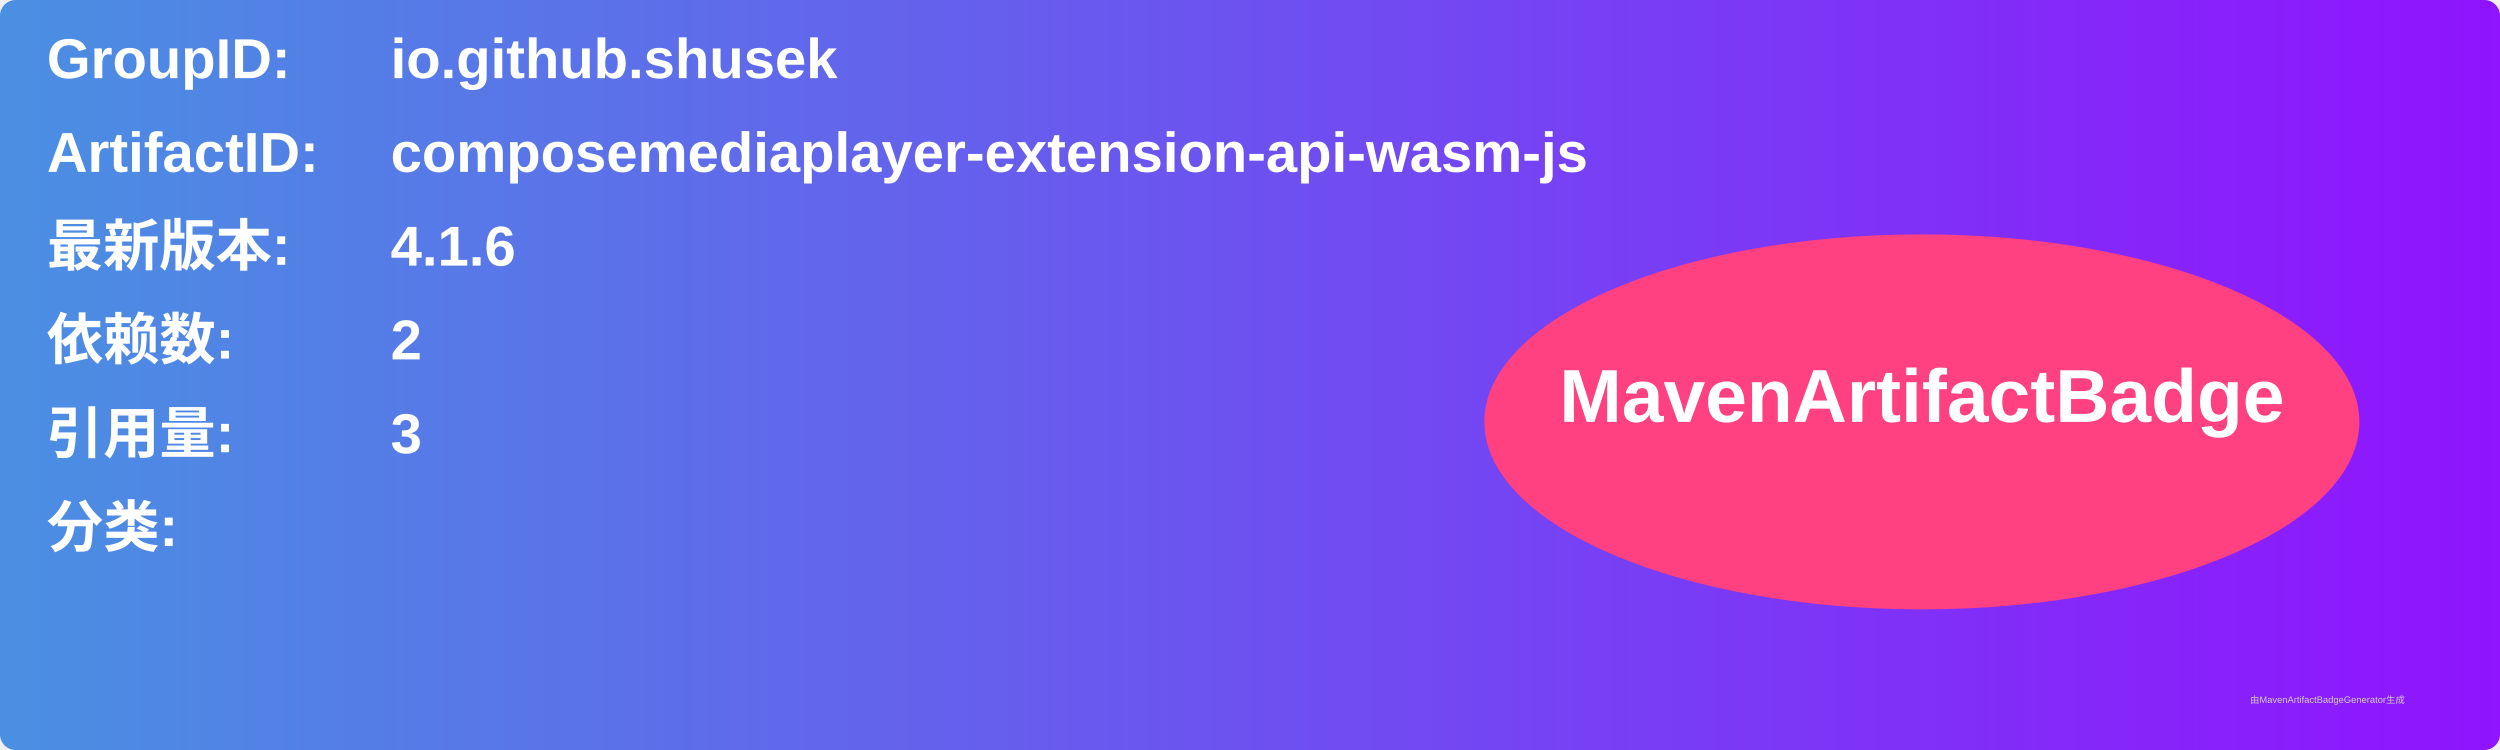
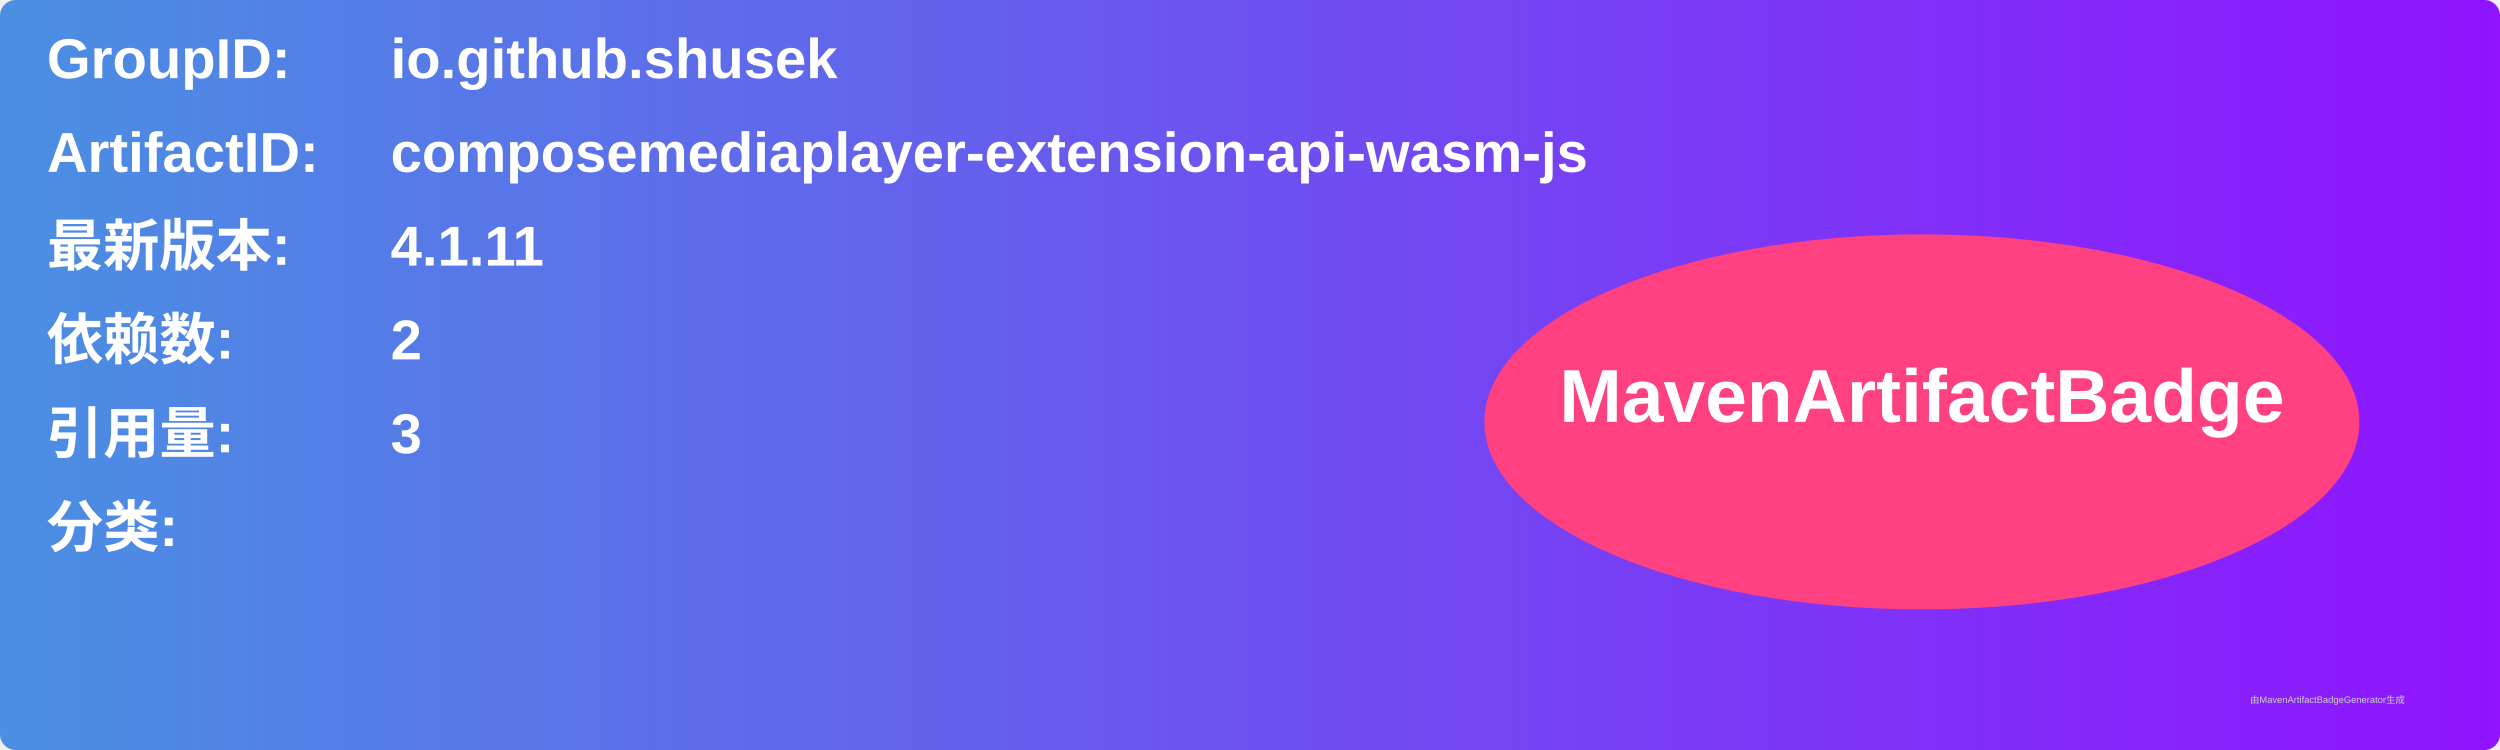
<svg xmlns="http://www.w3.org/2000/svg" width="800" height="240" viewBox="0 0 800 240">
  <linearGradient id="grad" x1="0%" y1="0%" x2="100%" y2="0%">
    <stop offset="0%" stop-color="#4a90e2" />
    <stop offset="100%" stop-color="#9013fe" />
  </linearGradient>
  <rect width="100%" height="100%" rx="5" ry="5" fill="url(#grad)" />
  <g transform="translate(15, 15)">
    <text x="0" y="10" font-family="Arial" font-size="18" fill="white" font-weight="bold" width="260">GroupID:</text>
    <text x="110" y="10" font-family="Arial" font-size="18" fill="white" font-weight="bold" width="460">io.github.shusek</text>
    <text x="0" y="40" font-family="Arial" font-size="18" fill="white" font-weight="bold" width="260">ArtifactID:</text>
    <text x="110" y="40" font-family="Arial" font-size="18" fill="white" font-weight="bold" width="460">composemediaplayer-extension-api-wasm-js</text>
    <text x="0" y="70" font-family="Arial" font-size="18" fill="white" font-weight="bold">最新版本:</text>
    <text x="110" y="70" font-family="Arial" font-size="18" fill="white" font-weight="bold">
-       <tspan font-weight="bold">4.1.6</tspan>
+       <tspan font-weight="bold">4.1.11</tspan>
    </text>
    <text x="0" y="100" font-family="Arial" font-size="18" fill="white" font-weight="bold">依赖数: </text>
    <text x="110" y="100" font-family="Arial" font-size="18" fill="white">
      <tspan font-weight="bold">2</tspan>
    </text>
    <text x="0" y="130" font-family="Arial" font-size="18" fill="white" font-weight="bold">引用量: </text>
    <text x="110" y="130" font-family="Arial" font-size="18" fill="white">
      <tspan font-weight="bold">3</tspan>
    </text>
    <text x="0" y="160" font-family="Arial" font-size="18" fill="white" font-weight="bold">分类:</text>
    <text x="10" y="190" font-family="Arial" font-size="10" fill="white">
      <tspan font-weight="bold" />
    </text>
    <ellipse cx="600" cy="120" rx="140" ry="60" fill="#ff4081" />
    <text x="600" y="120" text-anchor="middle" font-family="Arial" font-size="24" fill="white" font-weight="bold">MavenArtifactBadge</text>
  </g>
  <text x="720" y="225" font-family="Arial" font-size="3" fill="#d0d0d0">由MavenArtifactBadgeGenerator生成</text>
</svg>
